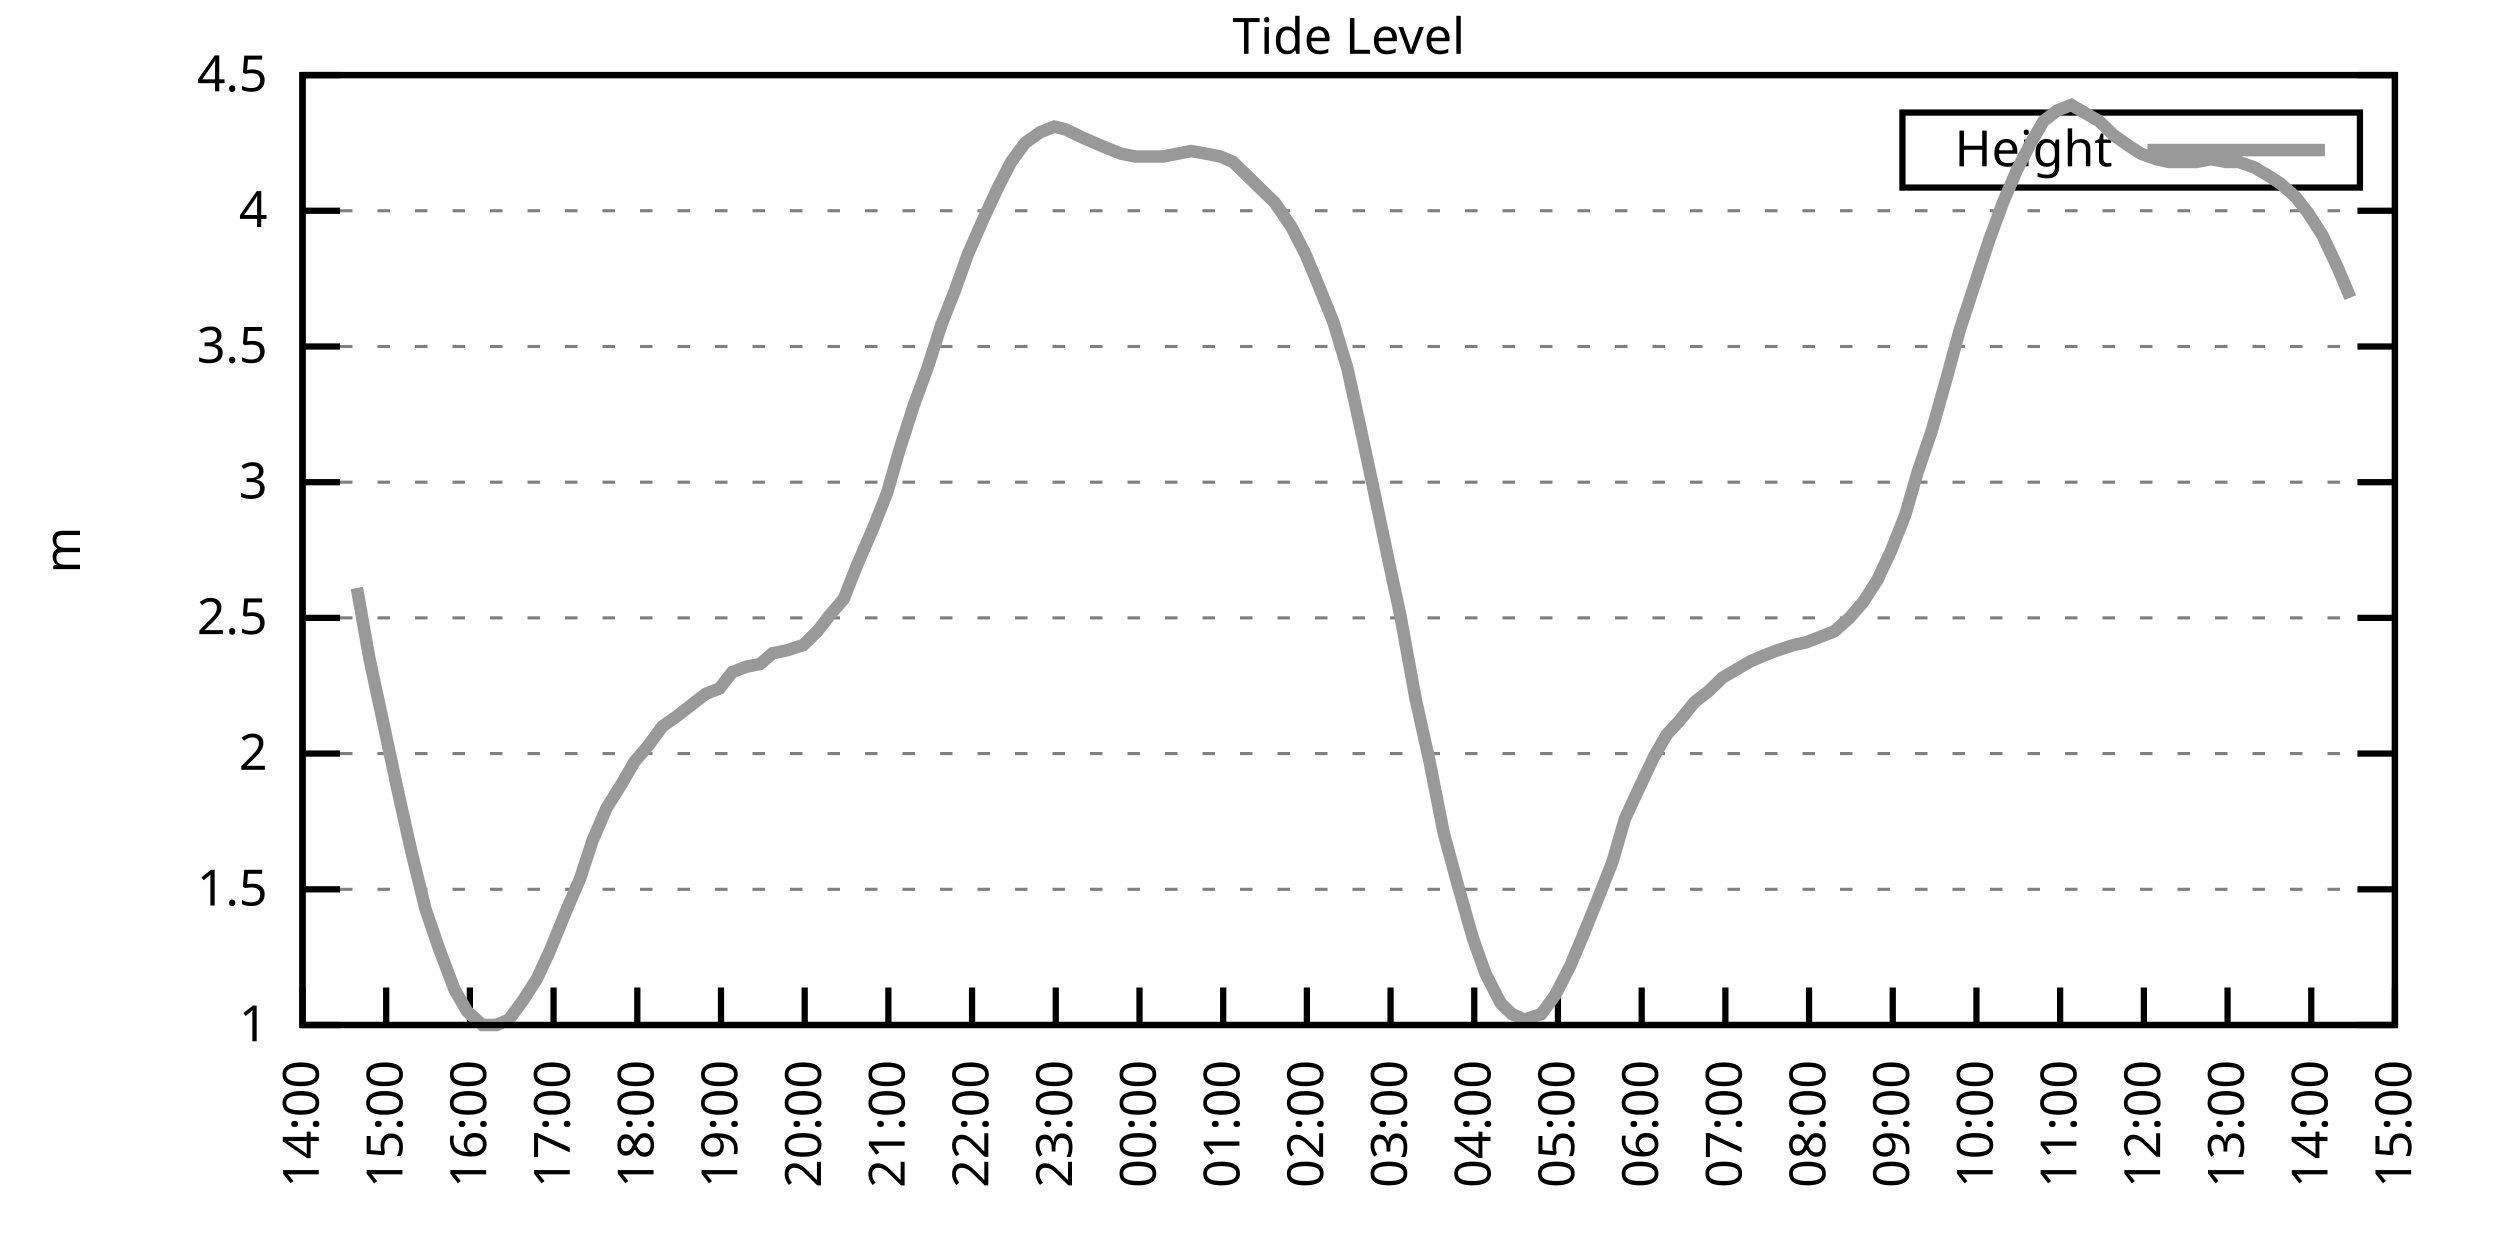
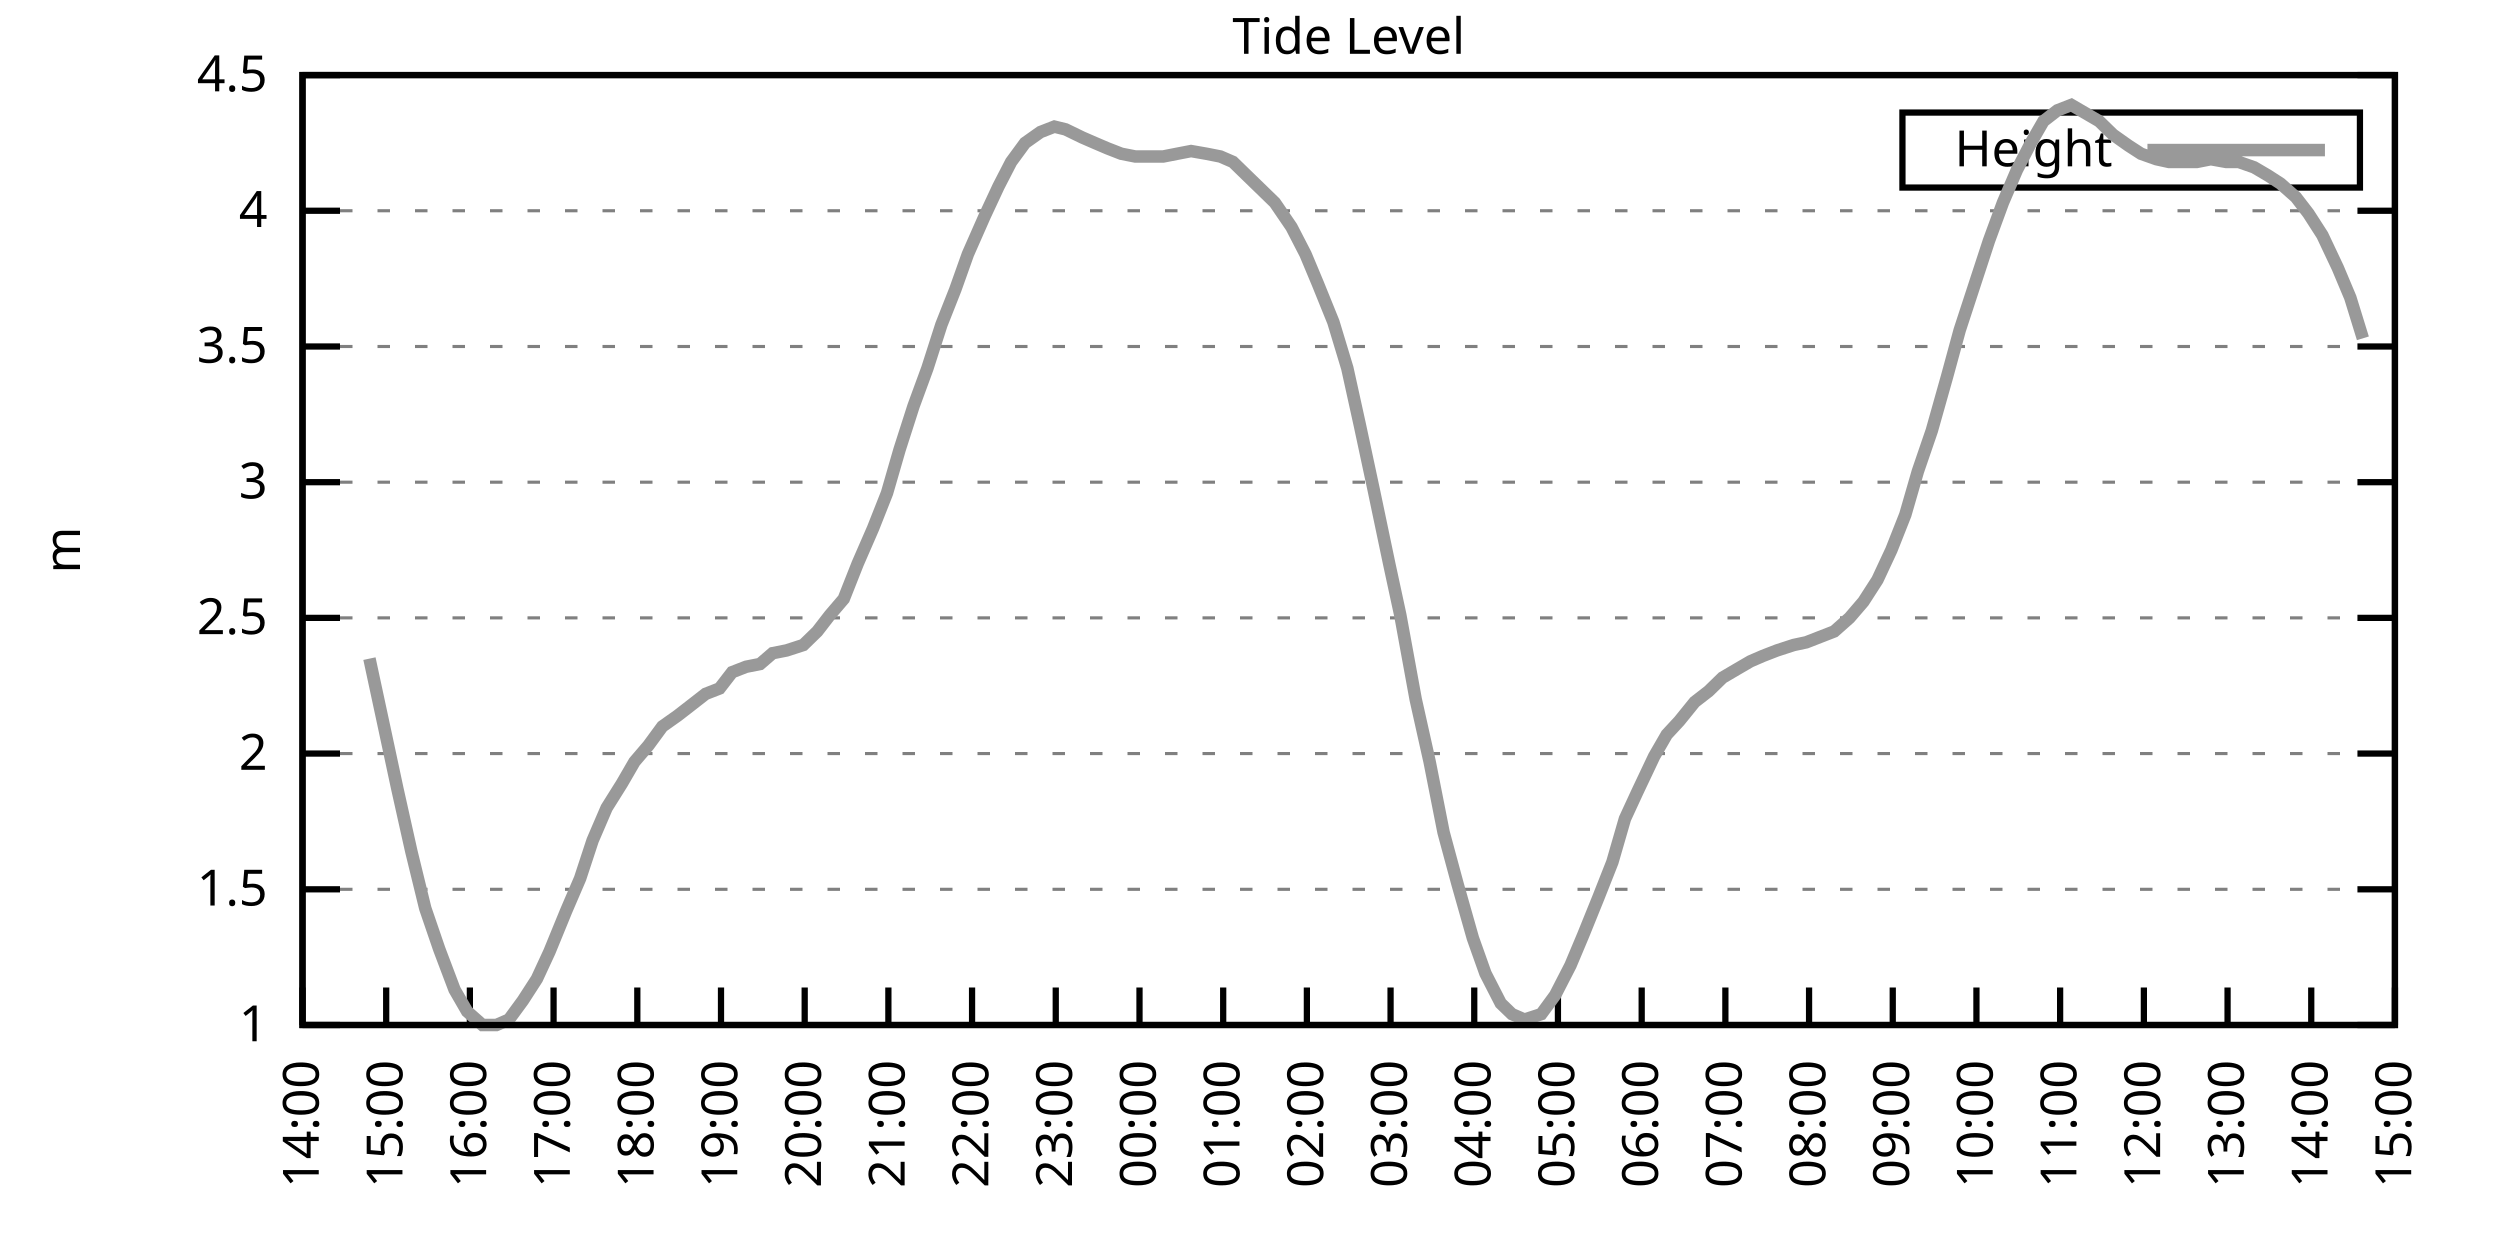
<svg xmlns="http://www.w3.org/2000/svg" xmlns:xlink="http://www.w3.org/1999/xlink" width="400" height="200" viewBox="0 0 400 200">
  <g id="gnuplot_canvas">
    <rect x="0" y="0" width="400" height="200" fill="none" />
    <defs>
      <circle id="gpDot" r="0.5" stroke-width="0.5" stroke="currentColor" />
      <path id="gpPt0" stroke-width="0.333" stroke="currentColor" d="M-1,0 h2 M0,-1 v2" />
      <path id="gpPt1" stroke-width="0.333" stroke="currentColor" d="M-1,-1 L1,1 M1,-1 L-1,1" />
      <path id="gpPt2" stroke-width="0.333" stroke="currentColor" d="M-1,0 L1,0 M0,-1 L0,1 M-1,-1 L1,1 M-1,1 L1,-1" />
      <rect id="gpPt3" stroke-width="0.333" stroke="currentColor" x="-1" y="-1" width="2" height="2" />
      <rect id="gpPt4" stroke-width="0.333" stroke="currentColor" fill="currentColor" x="-1" y="-1" width="2" height="2" />
      <circle id="gpPt5" stroke-width="0.333" stroke="currentColor" cx="0" cy="0" r="1" />
      <use xlink:href="#gpPt5" id="gpPt6" fill="currentColor" stroke="none" />
      <path id="gpPt7" stroke-width="0.333" stroke="currentColor" d="M0,-1.33 L-1.33,0.67 L1.33,0.67 z" />
      <use xlink:href="#gpPt7" id="gpPt8" fill="currentColor" stroke="none" />
      <use xlink:href="#gpPt7" id="gpPt9" stroke="currentColor" transform="rotate(180)" />
      <use xlink:href="#gpPt9" id="gpPt10" fill="currentColor" stroke="none" />
      <use xlink:href="#gpPt3" id="gpPt11" stroke="currentColor" transform="rotate(45)" />
      <use xlink:href="#gpPt11" id="gpPt12" fill="currentColor" stroke="none" />
      <path id="gpPt13" stroke-width="0.333" stroke="currentColor" d="M0,1.330 L1.265,0.411 L0.782,-1.067 L-0.782,-1.076 L-1.265,0.411 z" />
      <use xlink:href="#gpPt13" id="gpPt14" fill="currentColor" stroke="none" />
      <filter id="textbox" filterUnits="objectBoundingBox" x="0" y="0" height="1" width="1">
        <feFlood flood-color="white" flood-opacity="1" result="bgnd" />
        <feComposite in="SourceGraphic" in2="bgnd" operator="atop" />
      </filter>
      <filter id="greybox" filterUnits="objectBoundingBox" x="0" y="0" height="1" width="1">
        <feFlood flood-color="lightgrey" flood-opacity="1" result="grey" />
        <feComposite in="SourceGraphic" in2="grey" operator="atop" />
      </filter>
    </defs>
    <g fill="none" color="white" stroke="currentColor" stroke-width="1.00" stroke-linecap="butt" stroke-linejoin="miter">
</g>
    <g fill="none" color="black" stroke="currentColor" stroke-width="1.00" stroke-linecap="butt" stroke-linejoin="miter">
      <g stroke="none" shape-rendering="crispEdges">
        <polygon fill="rgb(255, 255, 255)" points="48.40,164.00 383.18,164.00 383.18,12.02 48.40,12.02 " />
      </g>
    </g>
    <g fill="none" color="black" stroke="currentColor" stroke-width="1.00" stroke-linecap="butt" stroke-linejoin="miter">
</g>
    <g fill="none" color="black" stroke="black" stroke-width="0.50" stroke-linecap="butt" stroke-linejoin="miter">
</g>
    <g fill="none" color="gray" stroke="currentColor" stroke-width="0.50" stroke-linecap="butt" stroke-linejoin="miter">
      <path stroke="gray" stroke-dasharray="2,4" class="gridline" d="M48.40,164.00 L383.19,164.00  " />
    </g>
    <g fill="none" color="gray" stroke="gray" stroke-width="1.00" stroke-linecap="butt" stroke-linejoin="miter">
</g>
    <g fill="none" color="black" stroke="currentColor" stroke-width="1.00" stroke-linecap="butt" stroke-linejoin="miter">
      <path stroke="black" d="M48.40,164.00 L54.40,164.00 M383.19,164.00 L377.19,164.00  " />
      <g transform="translate(42.80,166.60)" stroke="none" fill="black" font-family="Sans" font-size="8.00" text-anchor="end">
        <text>
          <tspan font-family="Sans"> 1</tspan>
        </text>
      </g>
    </g>
    <g fill="none" color="black" stroke="currentColor" stroke-width="1.00" stroke-linecap="butt" stroke-linejoin="miter">
</g>
    <g fill="none" color="black" stroke="black" stroke-width="0.50" stroke-linecap="butt" stroke-linejoin="miter">
</g>
    <g fill="none" color="gray" stroke="currentColor" stroke-width="0.50" stroke-linecap="butt" stroke-linejoin="miter">
      <path stroke="gray" stroke-dasharray="2,4" class="gridline" d="M48.40,142.29 L383.19,142.29  " />
    </g>
    <g fill="none" color="gray" stroke="gray" stroke-width="1.00" stroke-linecap="butt" stroke-linejoin="miter">
</g>
    <g fill="none" color="black" stroke="currentColor" stroke-width="1.00" stroke-linecap="butt" stroke-linejoin="miter">
      <path stroke="black" d="M48.40,142.29 L54.40,142.29 M383.19,142.29 L377.19,142.29  " />
      <g transform="translate(42.80,144.89)" stroke="none" fill="black" font-family="Sans" font-size="8.00" text-anchor="end">
        <text>
          <tspan font-family="Sans"> 1.5</tspan>
        </text>
      </g>
    </g>
    <g fill="none" color="black" stroke="currentColor" stroke-width="1.00" stroke-linecap="butt" stroke-linejoin="miter">
</g>
    <g fill="none" color="black" stroke="black" stroke-width="0.50" stroke-linecap="butt" stroke-linejoin="miter">
</g>
    <g fill="none" color="gray" stroke="currentColor" stroke-width="0.50" stroke-linecap="butt" stroke-linejoin="miter">
      <path stroke="gray" stroke-dasharray="2,4" class="gridline" d="M48.40,120.57 L383.19,120.57  " />
    </g>
    <g fill="none" color="gray" stroke="gray" stroke-width="1.00" stroke-linecap="butt" stroke-linejoin="miter">
</g>
    <g fill="none" color="black" stroke="currentColor" stroke-width="1.00" stroke-linecap="butt" stroke-linejoin="miter">
      <path stroke="black" d="M48.40,120.57 L54.40,120.57 M383.19,120.57 L377.19,120.57  " />
      <g transform="translate(42.80,123.17)" stroke="none" fill="black" font-family="Sans" font-size="8.00" text-anchor="end">
        <text>
          <tspan font-family="Sans"> 2</tspan>
        </text>
      </g>
    </g>
    <g fill="none" color="black" stroke="currentColor" stroke-width="1.00" stroke-linecap="butt" stroke-linejoin="miter">
</g>
    <g fill="none" color="black" stroke="black" stroke-width="0.50" stroke-linecap="butt" stroke-linejoin="miter">
</g>
    <g fill="none" color="gray" stroke="currentColor" stroke-width="0.50" stroke-linecap="butt" stroke-linejoin="miter">
      <path stroke="gray" stroke-dasharray="2,4" class="gridline" d="M48.40,98.86 L383.19,98.86  " />
    </g>
    <g fill="none" color="gray" stroke="gray" stroke-width="1.00" stroke-linecap="butt" stroke-linejoin="miter">
</g>
    <g fill="none" color="black" stroke="currentColor" stroke-width="1.00" stroke-linecap="butt" stroke-linejoin="miter">
      <path stroke="black" d="M48.40,98.86 L54.40,98.86 M383.19,98.86 L377.19,98.86  " />
      <g transform="translate(42.80,101.46)" stroke="none" fill="black" font-family="Sans" font-size="8.00" text-anchor="end">
        <text>
          <tspan font-family="Sans"> 2.5</tspan>
        </text>
      </g>
    </g>
    <g fill="none" color="black" stroke="currentColor" stroke-width="1.00" stroke-linecap="butt" stroke-linejoin="miter">
</g>
    <g fill="none" color="black" stroke="black" stroke-width="0.50" stroke-linecap="butt" stroke-linejoin="miter">
</g>
    <g fill="none" color="gray" stroke="currentColor" stroke-width="0.50" stroke-linecap="butt" stroke-linejoin="miter">
      <path stroke="gray" stroke-dasharray="2,4" class="gridline" d="M48.40,77.15 L383.19,77.15  " />
    </g>
    <g fill="none" color="gray" stroke="gray" stroke-width="1.00" stroke-linecap="butt" stroke-linejoin="miter">
</g>
    <g fill="none" color="black" stroke="currentColor" stroke-width="1.00" stroke-linecap="butt" stroke-linejoin="miter">
      <path stroke="black" d="M48.40,77.15 L54.40,77.15 M383.19,77.15 L377.19,77.15  " />
      <g transform="translate(42.80,79.75)" stroke="none" fill="black" font-family="Sans" font-size="8.00" text-anchor="end">
        <text>
          <tspan font-family="Sans"> 3</tspan>
        </text>
      </g>
    </g>
    <g fill="none" color="black" stroke="currentColor" stroke-width="1.00" stroke-linecap="butt" stroke-linejoin="miter">
</g>
    <g fill="none" color="black" stroke="black" stroke-width="0.50" stroke-linecap="butt" stroke-linejoin="miter">
</g>
    <g fill="none" color="gray" stroke="currentColor" stroke-width="0.50" stroke-linecap="butt" stroke-linejoin="miter">
      <path stroke="gray" stroke-dasharray="2,4" class="gridline" d="M48.40,55.44 L383.19,55.44  " />
    </g>
    <g fill="none" color="gray" stroke="gray" stroke-width="1.00" stroke-linecap="butt" stroke-linejoin="miter">
</g>
    <g fill="none" color="black" stroke="currentColor" stroke-width="1.00" stroke-linecap="butt" stroke-linejoin="miter">
      <path stroke="black" d="M48.40,55.44 L54.40,55.44 M383.19,55.44 L377.19,55.44  " />
      <g transform="translate(42.80,58.04)" stroke="none" fill="black" font-family="Sans" font-size="8.00" text-anchor="end">
        <text>
          <tspan font-family="Sans"> 3.5</tspan>
        </text>
      </g>
    </g>
    <g fill="none" color="black" stroke="currentColor" stroke-width="1.00" stroke-linecap="butt" stroke-linejoin="miter">
</g>
    <g fill="none" color="black" stroke="black" stroke-width="0.50" stroke-linecap="butt" stroke-linejoin="miter">
</g>
    <g fill="none" color="gray" stroke="currentColor" stroke-width="0.50" stroke-linecap="butt" stroke-linejoin="miter">
      <path stroke="gray" stroke-dasharray="2,4" class="gridline" d="M48.40,33.72 L383.19,33.72  " />
    </g>
    <g fill="none" color="gray" stroke="gray" stroke-width="1.00" stroke-linecap="butt" stroke-linejoin="miter">
</g>
    <g fill="none" color="black" stroke="currentColor" stroke-width="1.00" stroke-linecap="butt" stroke-linejoin="miter">
      <path stroke="black" d="M48.40,33.72 L54.40,33.72 M383.19,33.72 L377.19,33.72  " />
      <g transform="translate(42.80,36.32)" stroke="none" fill="black" font-family="Sans" font-size="8.00" text-anchor="end">
        <text>
          <tspan font-family="Sans"> 4</tspan>
        </text>
      </g>
    </g>
    <g fill="none" color="black" stroke="currentColor" stroke-width="1.00" stroke-linecap="butt" stroke-linejoin="miter">
</g>
    <g fill="none" color="black" stroke="black" stroke-width="0.50" stroke-linecap="butt" stroke-linejoin="miter">
</g>
    <g fill="none" color="gray" stroke="currentColor" stroke-width="0.50" stroke-linecap="butt" stroke-linejoin="miter">
      <path stroke="gray" stroke-dasharray="2,4" class="gridline" d="M48.40,12.01 L383.19,12.01  " />
    </g>
    <g fill="none" color="gray" stroke="gray" stroke-width="1.00" stroke-linecap="butt" stroke-linejoin="miter">
</g>
    <g fill="none" color="black" stroke="currentColor" stroke-width="1.00" stroke-linecap="butt" stroke-linejoin="miter">
      <path stroke="black" d="M48.40,12.01 L54.40,12.01 M383.19,12.01 L377.19,12.01  " />
      <g transform="translate(42.80,14.61)" stroke="none" fill="black" font-family="Sans" font-size="8.00" text-anchor="end">
        <text>
          <tspan font-family="Sans"> 4.5</tspan>
        </text>
      </g>
    </g>
    <g fill="none" color="black" stroke="currentColor" stroke-width="1.00" stroke-linecap="butt" stroke-linejoin="miter">
      <path stroke="black" d="M48.40,164.00 L48.40,158.00  " />
      <g transform="translate(51.00,169.60) rotate(270.00)" stroke="none" fill="black" font-family="Sans" font-size="8.00" text-anchor="end">
        <text>
          <tspan font-family="Sans">14:00</tspan>
        </text>
      </g>
    </g>
    <g fill="none" color="black" stroke="currentColor" stroke-width="1.00" stroke-linecap="butt" stroke-linejoin="miter">
      <path stroke="black" d="M61.79,164.00 L61.79,158.00  " />
      <g transform="translate(64.39,169.60) rotate(270.00)" stroke="none" fill="black" font-family="Sans" font-size="8.00" text-anchor="end">
        <text>
          <tspan font-family="Sans">15:00</tspan>
        </text>
      </g>
    </g>
    <g fill="none" color="black" stroke="currentColor" stroke-width="1.00" stroke-linecap="butt" stroke-linejoin="miter">
      <path stroke="black" d="M75.18,164.00 L75.18,158.00  " />
      <g transform="translate(77.78,169.60) rotate(270.00)" stroke="none" fill="black" font-family="Sans" font-size="8.00" text-anchor="end">
        <text>
          <tspan font-family="Sans">16:00</tspan>
        </text>
      </g>
    </g>
    <g fill="none" color="black" stroke="currentColor" stroke-width="1.00" stroke-linecap="butt" stroke-linejoin="miter">
      <path stroke="black" d="M88.57,164.00 L88.57,158.00  " />
      <g transform="translate(91.17,169.60) rotate(270.00)" stroke="none" fill="black" font-family="Sans" font-size="8.00" text-anchor="end">
        <text>
          <tspan font-family="Sans">17:00</tspan>
        </text>
      </g>
    </g>
    <g fill="none" color="black" stroke="currentColor" stroke-width="1.00" stroke-linecap="butt" stroke-linejoin="miter">
      <path stroke="black" d="M101.97,164.00 L101.97,158.00  " />
      <g transform="translate(104.57,169.60) rotate(270.00)" stroke="none" fill="black" font-family="Sans" font-size="8.00" text-anchor="end">
        <text>
          <tspan font-family="Sans">18:00</tspan>
        </text>
      </g>
    </g>
    <g fill="none" color="black" stroke="currentColor" stroke-width="1.00" stroke-linecap="butt" stroke-linejoin="miter">
      <path stroke="black" d="M115.36,164.00 L115.36,158.00  " />
      <g transform="translate(117.96,169.60) rotate(270.00)" stroke="none" fill="black" font-family="Sans" font-size="8.00" text-anchor="end">
        <text>
          <tspan font-family="Sans">19:00</tspan>
        </text>
      </g>
    </g>
    <g fill="none" color="black" stroke="currentColor" stroke-width="1.00" stroke-linecap="butt" stroke-linejoin="miter">
      <path stroke="black" d="M128.75,164.00 L128.75,158.00  " />
      <g transform="translate(131.35,169.60) rotate(270.00)" stroke="none" fill="black" font-family="Sans" font-size="8.00" text-anchor="end">
        <text>
          <tspan font-family="Sans">20:00</tspan>
        </text>
      </g>
    </g>
    <g fill="none" color="black" stroke="currentColor" stroke-width="1.00" stroke-linecap="butt" stroke-linejoin="miter">
      <path stroke="black" d="M142.14,164.00 L142.14,158.00  " />
      <g transform="translate(144.74,169.60) rotate(270.00)" stroke="none" fill="black" font-family="Sans" font-size="8.00" text-anchor="end">
        <text>
          <tspan font-family="Sans">21:00</tspan>
        </text>
      </g>
    </g>
    <g fill="none" color="black" stroke="currentColor" stroke-width="1.00" stroke-linecap="butt" stroke-linejoin="miter">
      <path stroke="black" d="M155.53,164.00 L155.53,158.00  " />
      <g transform="translate(158.13,169.60) rotate(270.00)" stroke="none" fill="black" font-family="Sans" font-size="8.00" text-anchor="end">
        <text>
          <tspan font-family="Sans">22:00</tspan>
        </text>
      </g>
    </g>
    <g fill="none" color="black" stroke="currentColor" stroke-width="1.00" stroke-linecap="butt" stroke-linejoin="miter">
      <path stroke="black" d="M168.92,164.00 L168.92,158.00  " />
      <g transform="translate(171.52,169.60) rotate(270.00)" stroke="none" fill="black" font-family="Sans" font-size="8.00" text-anchor="end">
        <text>
          <tspan font-family="Sans">23:00</tspan>
        </text>
      </g>
    </g>
    <g fill="none" color="black" stroke="currentColor" stroke-width="1.00" stroke-linecap="butt" stroke-linejoin="miter">
      <path stroke="black" d="M182.32,164.00 L182.32,158.00  " />
      <g transform="translate(184.92,169.60) rotate(270.00)" stroke="none" fill="black" font-family="Sans" font-size="8.00" text-anchor="end">
        <text>
          <tspan font-family="Sans">00:00</tspan>
        </text>
      </g>
    </g>
    <g fill="none" color="black" stroke="currentColor" stroke-width="1.00" stroke-linecap="butt" stroke-linejoin="miter">
      <path stroke="black" d="M195.71,164.00 L195.71,158.00  " />
      <g transform="translate(198.31,169.60) rotate(270.00)" stroke="none" fill="black" font-family="Sans" font-size="8.00" text-anchor="end">
        <text>
          <tspan font-family="Sans">01:00</tspan>
        </text>
      </g>
    </g>
    <g fill="none" color="black" stroke="currentColor" stroke-width="1.00" stroke-linecap="butt" stroke-linejoin="miter">
      <path stroke="black" d="M209.10,164.00 L209.10,158.00  " />
      <g transform="translate(211.70,169.60) rotate(270.00)" stroke="none" fill="black" font-family="Sans" font-size="8.00" text-anchor="end">
        <text>
          <tspan font-family="Sans">02:00</tspan>
        </text>
      </g>
    </g>
    <g fill="none" color="black" stroke="currentColor" stroke-width="1.00" stroke-linecap="butt" stroke-linejoin="miter">
      <path stroke="black" d="M222.49,164.00 L222.49,158.00  " />
      <g transform="translate(225.09,169.60) rotate(270.00)" stroke="none" fill="black" font-family="Sans" font-size="8.00" text-anchor="end">
        <text>
          <tspan font-family="Sans">03:00</tspan>
        </text>
      </g>
    </g>
    <g fill="none" color="black" stroke="currentColor" stroke-width="1.00" stroke-linecap="butt" stroke-linejoin="miter">
      <path stroke="black" d="M235.88,164.00 L235.88,158.00  " />
      <g transform="translate(238.48,169.60) rotate(270.00)" stroke="none" fill="black" font-family="Sans" font-size="8.00" text-anchor="end">
        <text>
          <tspan font-family="Sans">04:00</tspan>
        </text>
      </g>
    </g>
    <g fill="none" color="black" stroke="currentColor" stroke-width="1.00" stroke-linecap="butt" stroke-linejoin="miter">
      <path stroke="black" d="M249.27,164.00 L249.27,158.00  " />
      <g transform="translate(251.87,169.60) rotate(270.00)" stroke="none" fill="black" font-family="Sans" font-size="8.00" text-anchor="end">
        <text>
          <tspan font-family="Sans">05:00</tspan>
        </text>
      </g>
    </g>
    <g fill="none" color="black" stroke="currentColor" stroke-width="1.00" stroke-linecap="butt" stroke-linejoin="miter">
      <path stroke="black" d="M262.67,164.00 L262.67,158.00  " />
      <g transform="translate(265.27,169.60) rotate(270.00)" stroke="none" fill="black" font-family="Sans" font-size="8.00" text-anchor="end">
        <text>
          <tspan font-family="Sans">06:00</tspan>
        </text>
      </g>
    </g>
    <g fill="none" color="black" stroke="currentColor" stroke-width="1.00" stroke-linecap="butt" stroke-linejoin="miter">
      <path stroke="black" d="M276.06,164.00 L276.06,158.00  " />
      <g transform="translate(278.66,169.60) rotate(270.00)" stroke="none" fill="black" font-family="Sans" font-size="8.00" text-anchor="end">
        <text>
          <tspan font-family="Sans">07:00</tspan>
        </text>
      </g>
    </g>
    <g fill="none" color="black" stroke="currentColor" stroke-width="1.00" stroke-linecap="butt" stroke-linejoin="miter">
      <path stroke="black" d="M289.45,164.00 L289.45,158.00  " />
      <g transform="translate(292.05,169.60) rotate(270.00)" stroke="none" fill="black" font-family="Sans" font-size="8.00" text-anchor="end">
        <text>
          <tspan font-family="Sans">08:00</tspan>
        </text>
      </g>
    </g>
    <g fill="none" color="black" stroke="currentColor" stroke-width="1.00" stroke-linecap="butt" stroke-linejoin="miter">
      <path stroke="black" d="M302.84,164.00 L302.84,158.00  " />
      <g transform="translate(305.44,169.60) rotate(270.00)" stroke="none" fill="black" font-family="Sans" font-size="8.00" text-anchor="end">
        <text>
          <tspan font-family="Sans">09:00</tspan>
        </text>
      </g>
    </g>
    <g fill="none" color="black" stroke="currentColor" stroke-width="1.00" stroke-linecap="butt" stroke-linejoin="miter">
      <path stroke="black" d="M316.23,164.00 L316.23,158.00  " />
      <g transform="translate(318.83,169.60) rotate(270.00)" stroke="none" fill="black" font-family="Sans" font-size="8.00" text-anchor="end">
        <text>
          <tspan font-family="Sans">10:00</tspan>
        </text>
      </g>
    </g>
    <g fill="none" color="black" stroke="currentColor" stroke-width="1.00" stroke-linecap="butt" stroke-linejoin="miter">
      <path stroke="black" d="M329.62,164.00 L329.62,158.00  " />
      <g transform="translate(332.22,169.60) rotate(270.00)" stroke="none" fill="black" font-family="Sans" font-size="8.00" text-anchor="end">
        <text>
          <tspan font-family="Sans">11:00</tspan>
        </text>
      </g>
    </g>
    <g fill="none" color="black" stroke="currentColor" stroke-width="1.00" stroke-linecap="butt" stroke-linejoin="miter">
      <path stroke="black" d="M343.02,164.00 L343.02,158.00  " />
      <g transform="translate(345.62,169.60) rotate(270.00)" stroke="none" fill="black" font-family="Sans" font-size="8.00" text-anchor="end">
        <text>
          <tspan font-family="Sans">12:00</tspan>
        </text>
      </g>
    </g>
    <g fill="none" color="black" stroke="currentColor" stroke-width="1.00" stroke-linecap="butt" stroke-linejoin="miter">
      <path stroke="black" d="M356.41,164.00 L356.41,158.00  " />
      <g transform="translate(359.01,169.60) rotate(270.00)" stroke="none" fill="black" font-family="Sans" font-size="8.00" text-anchor="end">
        <text>
          <tspan font-family="Sans">13:00</tspan>
        </text>
      </g>
    </g>
    <g fill="none" color="black" stroke="currentColor" stroke-width="1.00" stroke-linecap="butt" stroke-linejoin="miter">
      <path stroke="black" d="M369.80,164.00 L369.80,158.00  " />
      <g transform="translate(372.40,169.60) rotate(270.00)" stroke="none" fill="black" font-family="Sans" font-size="8.00" text-anchor="end">
        <text>
          <tspan font-family="Sans">14:00</tspan>
        </text>
      </g>
    </g>
    <g fill="none" color="black" stroke="currentColor" stroke-width="1.00" stroke-linecap="butt" stroke-linejoin="miter">
      <path stroke="black" d="M383.19,164.00 L383.19,158.00  " />
      <g transform="translate(385.79,169.60) rotate(270.00)" stroke="none" fill="black" font-family="Sans" font-size="8.00" text-anchor="end">
        <text>
          <tspan font-family="Sans">15:00</tspan>
        </text>
      </g>
    </g>
    <g fill="none" color="black" stroke="currentColor" stroke-width="1.00" stroke-linecap="butt" stroke-linejoin="miter">
</g>
    <g fill="none" color="black" stroke="currentColor" stroke-width="1.00" stroke-linecap="butt" stroke-linejoin="miter">
      <path stroke="black" d="M48.40,12.01 L48.40,164.00 L383.19,164.00 L383.19,12.01 L48.40,12.01 Z  " />
    </g>
    <g fill="none" color="black" stroke="currentColor" stroke-width="1.00" stroke-linecap="butt" stroke-linejoin="miter">
</g>
    <g fill="none" color="black" stroke="currentColor" stroke-width="1.00" stroke-linecap="butt" stroke-linejoin="miter">
      <path stroke="black" d="M304.39,30.01 L304.39,18.01 L377.59,18.01 L377.59,30.01 L304.39,30.01 Z  " />
    </g>
    <g id="Tide_level_plot_1">
      <g fill="none" color="white" stroke="black" stroke-width="2.00" stroke-linecap="butt" stroke-linejoin="miter">
</g>
      <g fill="none" color="black" stroke="currentColor" stroke-width="2.00" stroke-linecap="butt" stroke-linejoin="miter">
        <g transform="translate(337.99,26.61)" stroke="none" fill="black" font-family="Sans" font-size="8.00" text-anchor="end">
          <text>
            <tspan font-family="Sans">Height</tspan>
          </text>
        </g>
      </g>
      <g fill="none" color="black" stroke="currentColor" stroke-width="2.00" stroke-linecap="butt" stroke-linejoin="miter">
-         <path stroke="rgb(153, 153, 153)" d="M343.59,24.01 L371.99,24.01 M57.10,94.08 L59.11,105.38 L61.35,115.80 L63.58,126.22 L65.81,136.21 L68.04,145.33   L70.27,151.84 L72.73,158.35 L74.74,161.83 L77.19,164.00 L79.42,164.00 L81.43,163.13 L83.66,160.09 L85.90,156.62   L87.91,152.28 L90.58,145.76 L92.82,140.55 L94.82,134.47 L97.06,129.26 L99.51,125.35 L101.52,121.88 L103.75,119.27   L105.98,116.23 L108.44,114.49 L110.67,112.76 L112.90,111.02 L115.13,110.15 L117.14,107.55 L119.38,106.68 L121.61,106.24   L123.62,104.51 L125.85,104.07 L128.53,103.20 L130.76,101.03 L132.77,98.43 L135.00,95.82 L137.23,90.18 L139.69,84.53   L141.92,78.89 L143.93,71.94 L146.16,64.99 L148.39,58.91 L150.62,51.96 L152.85,46.32 L154.86,40.67 L157.54,34.59   L159.77,29.81 L161.78,25.91 L164.01,22.87 L166.47,21.13 L168.70,20.26 L170.49,20.70 L173.17,22.00 L175.17,22.87   L177.18,23.73 L179.41,24.60 L181.65,25.04 L183.88,25.04 L186.11,25.04 L188.34,24.60 L190.57,24.17 L193.03,24.60   L195.26,25.04 L197.27,25.91 L199.50,28.08 L202.18,30.68 L203.97,32.42 L206.64,36.33 L208.88,40.67 L210.88,45.45   L213.34,51.53 L215.57,58.91 L217.58,68.03 L219.81,78.45 L222.27,90.18 L224.05,98.43 L226.51,111.89 L228.74,121.88   L230.97,133.17 L233.20,141.42 L235.66,150.10 L237.67,155.75 L240.12,160.53 L241.91,162.26 L243.92,163.13 L246.60,162.26   L248.83,159.22 L251.28,154.45 L253.29,149.67 L255.75,143.59 L257.98,137.94 L259.99,131.00 L262.00,126.65 L264.67,121.01   L266.68,117.53 L268.69,115.36 L271.15,112.32 L273.38,110.59 L275.61,108.42 L277.84,107.11 L280.07,105.81 L282.08,104.94   L284.32,104.07 L286.99,103.20 L289.00,102.77 L291.23,101.90 L293.47,101.03 L295.92,98.86 L298.15,96.26 L300.39,92.78   L302.62,88.00 L304.85,82.36 L306.86,75.41 L309.09,68.90 L311.54,60.21 L313.55,52.83 L318.24,38.50 L320.47,32.42   L322.70,27.21 L324.94,22.87 L326.95,19.39 L329.18,17.66 L331.41,16.79 L333.64,18.09 L335.87,19.39 L338.10,21.56   L340.56,23.30 L342.57,24.60 L345.02,25.47 L347.03,25.91 L349.26,25.91 L351.50,25.91 L353.73,25.47 L356.18,25.91   L358.19,25.91 L360.65,26.77 L362.88,28.08 L364.89,29.38 L367.34,31.55 L369.35,34.16 L371.58,37.63 L374.04,42.84   L376.05,47.62  " />
+         <path stroke="rgb(153, 153, 153)" d="M343.59,24.01 L371.99,24.01 M59.11,105.38 L61.35,115.80 L63.58,126.22 L65.81,136.21 L68.04,145.33 L70.27,151.84   L72.73,158.35 L74.74,161.83 L77.19,164.00 L79.42,164.00 L81.43,163.13 L83.66,160.09 L85.90,156.62 L87.91,152.28   L90.58,145.76 L92.82,140.55 L94.82,134.47 L97.06,129.26 L99.51,125.35 L101.52,121.88 L103.75,119.27 L105.98,116.23   L108.44,114.49 L110.67,112.76 L112.90,111.02 L115.13,110.15 L117.14,107.55 L119.38,106.68 L121.61,106.24 L123.62,104.51   L125.85,104.07 L128.53,103.20 L130.76,101.03 L132.77,98.43 L135.00,95.82 L137.23,90.18 L139.69,84.53 L141.92,78.89   L143.93,71.94 L146.16,64.99 L148.39,58.91 L150.62,51.96 L152.85,46.32 L154.86,40.67 L157.54,34.59 L159.77,29.81   L161.78,25.91 L164.01,22.87 L166.47,21.13 L168.70,20.26 L170.49,20.70 L173.17,22.00 L175.17,22.87 L177.18,23.73   L179.41,24.60 L181.65,25.04 L183.88,25.04 L186.11,25.04 L188.34,24.60 L190.57,24.17 L193.03,24.60 L195.26,25.04   L197.27,25.91 L199.50,28.08 L202.18,30.68 L203.97,32.42 L206.64,36.33 L208.88,40.67 L210.88,45.45 L213.34,51.53   L215.57,58.91 L217.58,68.03 L219.81,78.45 L222.27,90.18 L224.05,98.43 L226.51,111.89 L228.74,121.88 L230.97,133.17   L233.20,141.42 L235.66,150.10 L237.67,155.75 L240.12,160.53 L241.91,162.26 L243.92,163.13 L246.60,162.26 L248.83,159.22   L251.28,154.45 L253.29,149.67 L255.75,143.59 L257.98,137.94 L259.99,131.00 L262.00,126.65 L264.67,121.01 L266.68,117.53   L268.69,115.36 L271.15,112.32 L273.38,110.59 L275.61,108.42 L277.84,107.11 L280.07,105.81 L282.08,104.94 L284.32,104.07   L286.99,103.20 L289.00,102.77 L291.23,101.90 L293.47,101.03 L295.92,98.86 L298.15,96.26 L300.39,92.78 L302.62,88.00   L304.85,82.36 L306.86,75.41 L309.09,68.90 L311.54,60.21 L313.55,52.83 L318.24,38.50 L320.47,32.42 L322.70,27.21   L324.94,22.87 L326.95,19.39 L329.18,17.66 L331.41,16.79 L333.64,18.09 L335.87,19.39 L338.10,21.56 L340.56,23.30   L342.57,24.60 L345.02,25.47 L347.03,25.91 L349.26,25.91 L351.50,25.91 L353.73,25.47 L356.18,25.91 L358.19,25.91   L360.65,26.77 L362.88,28.08 L364.89,29.38 L367.34,31.55 L369.35,34.16 L371.58,37.63 L374.04,42.84 L376.05,47.62   L378.06,54.13  " />
      </g>
    </g>
    <g fill="none" color="black" stroke="currentColor" stroke-width="2.00" stroke-linecap="butt" stroke-linejoin="miter">
</g>
    <g fill="none" color="black" stroke="black" stroke-width="1.00" stroke-linecap="butt" stroke-linejoin="miter">
</g>
    <g fill="none" color="black" stroke="currentColor" stroke-width="1.00" stroke-linecap="butt" stroke-linejoin="miter">
      <path stroke="black" d="M48.40,12.01 L48.40,164.00 L383.19,164.00 L383.19,12.01 L48.40,12.01 Z  " />
      <g transform="translate(12.80,88.01) rotate(270.00)" stroke="none" fill="black" font-family="Sans" font-size="8.00" text-anchor="middle">
        <text>
          <tspan font-family="Sans">m</tspan>
        </text>
      </g>
    </g>
    <g fill="none" color="black" stroke="currentColor" stroke-width="1.00" stroke-linecap="butt" stroke-linejoin="miter">
</g>
    <g fill="none" color="black" stroke="currentColor" stroke-width="1.00" stroke-linecap="butt" stroke-linejoin="miter">
      <g transform="translate(215.79,8.61)" stroke="none" fill="black" font-family="Sans" font-size="8.00" text-anchor="middle">
        <text>
          <tspan font-family="Sans">Tide Level</tspan>
        </text>
      </g>
    </g>
    <g fill="none" color="black" stroke="currentColor" stroke-width="1.00" stroke-linecap="butt" stroke-linejoin="miter">
</g>
  </g>
</svg>
